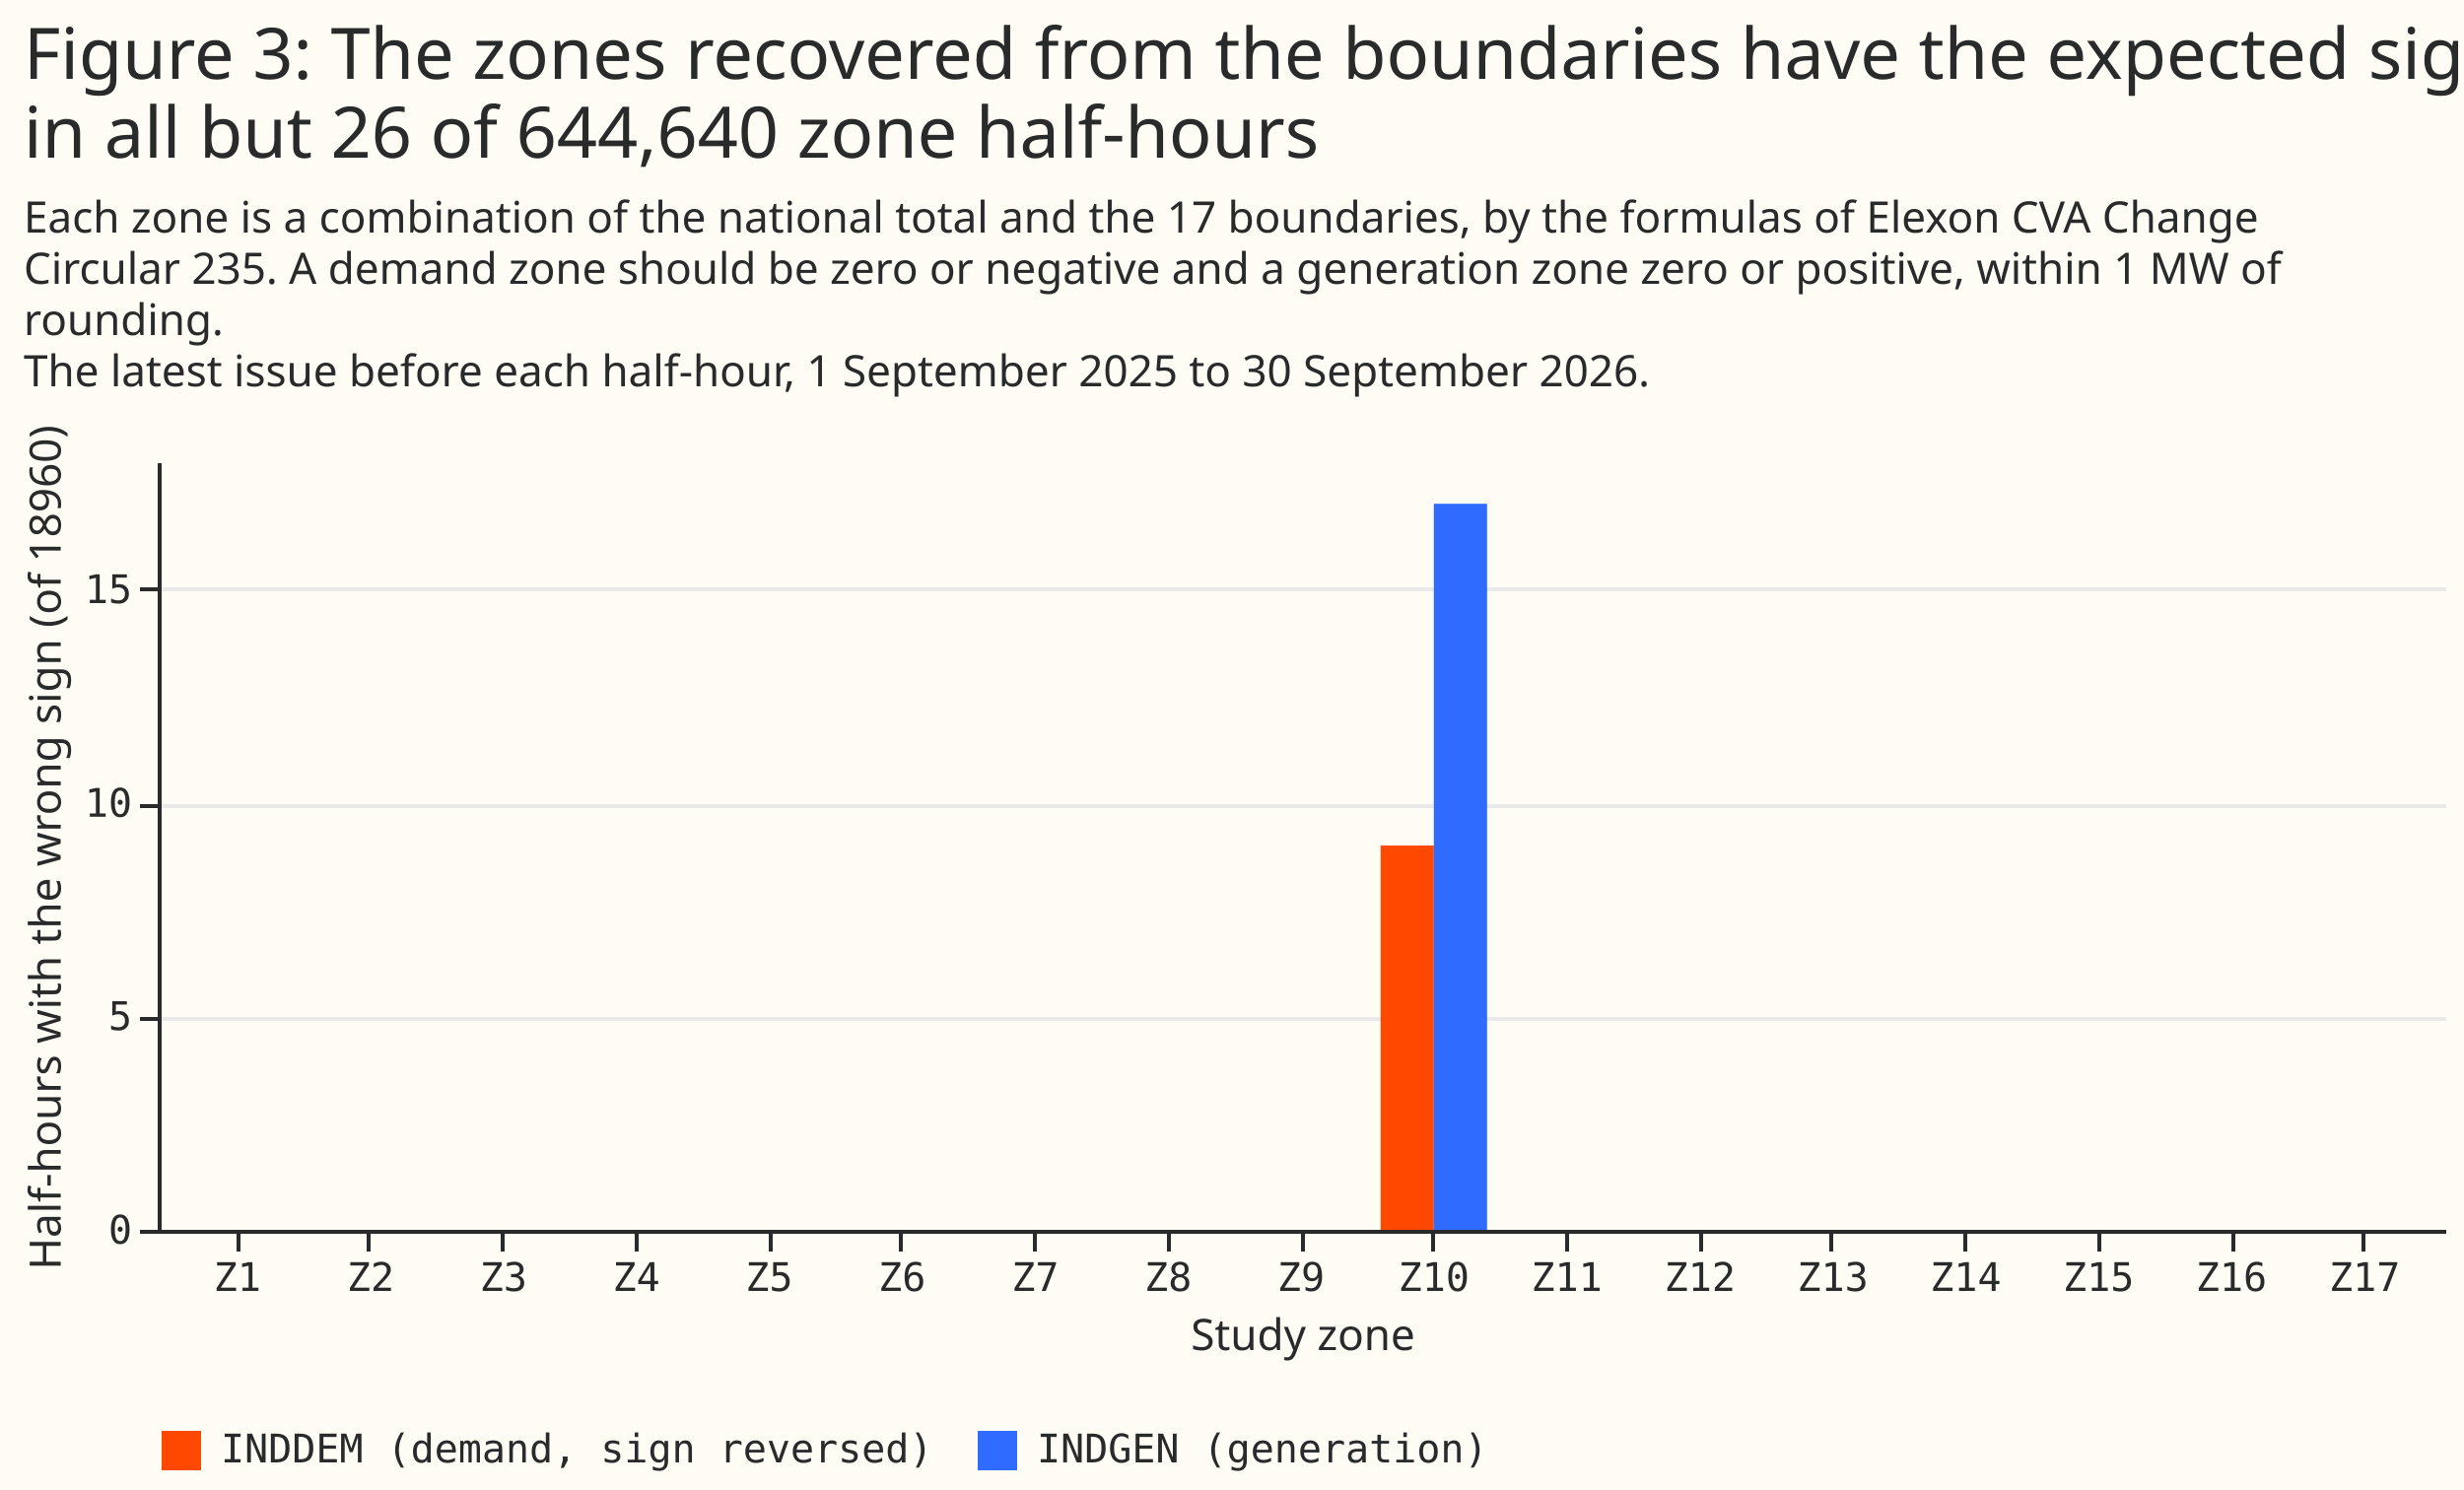
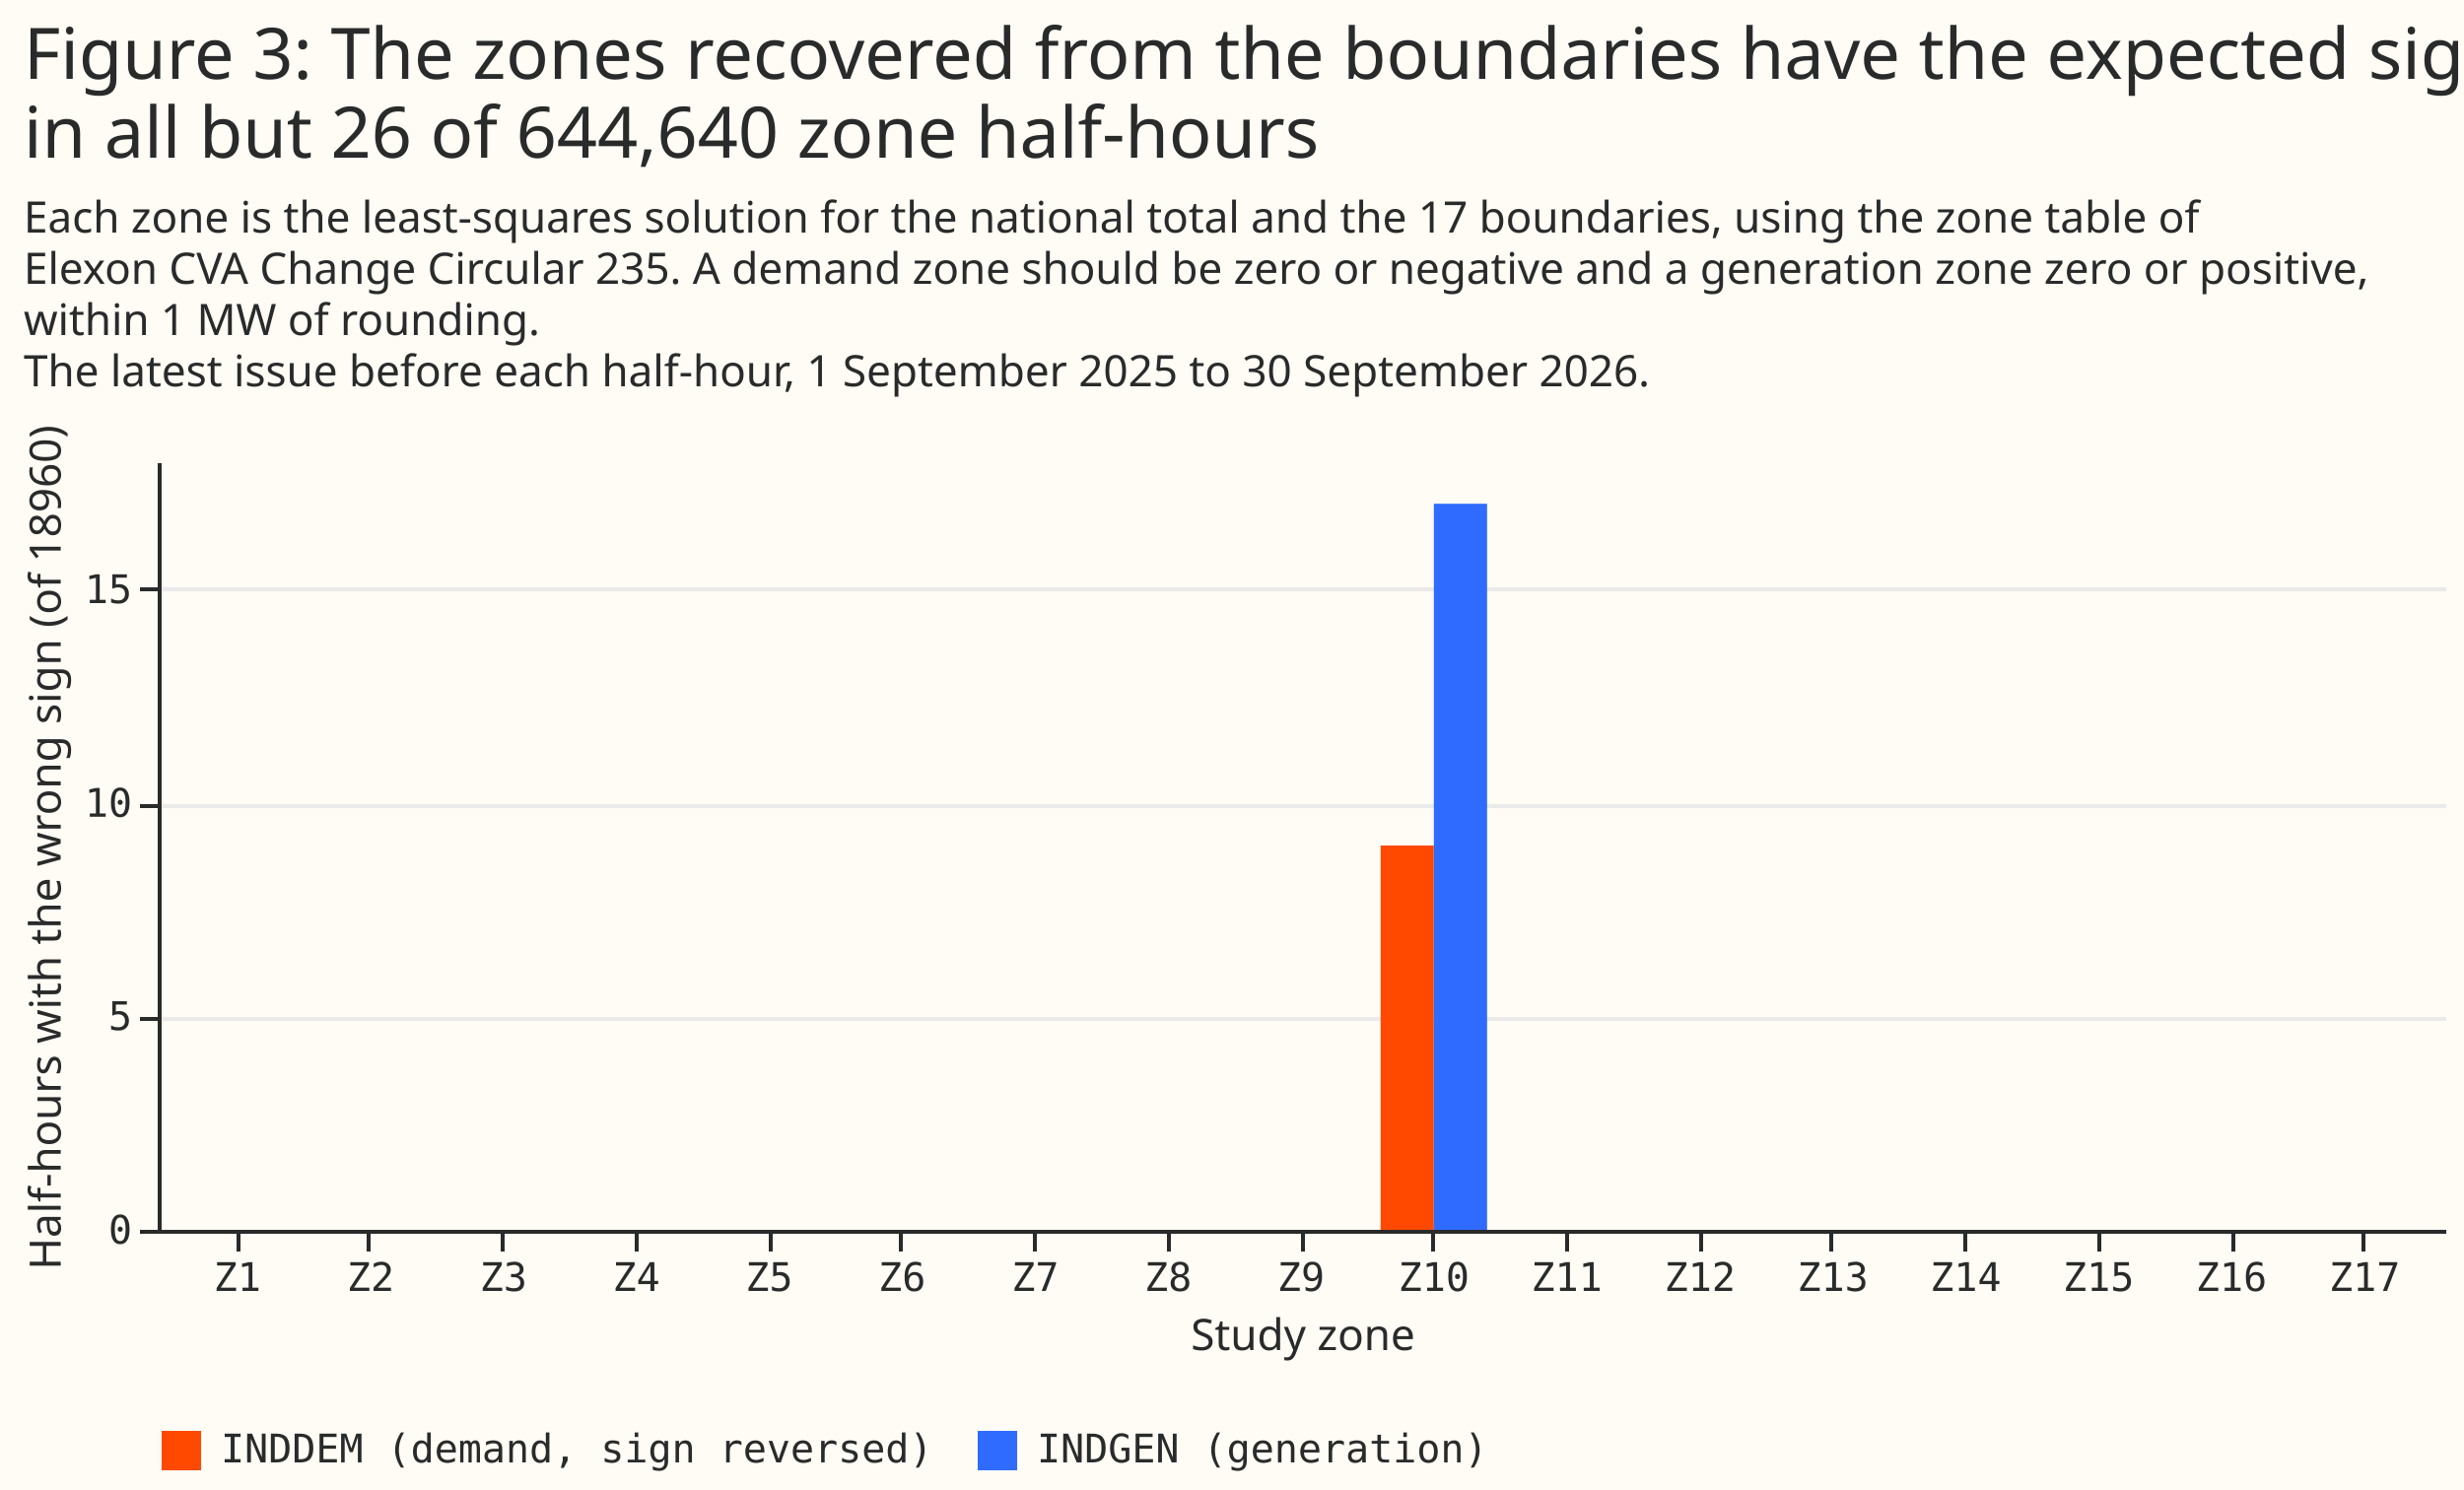
<svg xmlns="http://www.w3.org/2000/svg" width="625" height="378" class="marks" viewBox="0 0 625 378">
  <path fill="#fffbf5" d="M0 0h625v378H0z" />
  <g fill="none" stroke-miterlimit="10" aria-roledescription="group mark container" class="mark-group role-frame root">
    <path d="M40 117h580z" aria-hidden="true" class="background" />
    <g aria-roledescription="group mark container" class="mark-group role-scope concat_0_group">
      <path fill="#fffbf5" d="M40 117h580v195H40Z" aria-hidden="true" class="background" />
      <g aria-hidden="true" class="mark-group role-axis">
        <path stroke="#eaeaea" d="M40.5 312.5h580m-580-54h580m-580-54h580m-580-55h580" class="mark-rule role-axis-grid" pointer-events="none" />
      </g>
      <g aria-label="X-axis titled 'Study zone' for a discrete scale with 17 values: Z1, Z2, Z3, Z4, Z5, ending with Z17" aria-roledescription="axis" class="mark-group role-axis" pointer-events="none">
        <path stroke="#292b2b" d="M60.5 312.5v5m33-5v5m34-5v5m34-5v5m34-5v5m33-5v5m34-5v5m34-5v5m34-5v5m33-5v5m34-5v5m34-5v5m33-5v5m34-5v5m34-5v5m34-5v5m33-5v5" class="mark-rule role-axis-tick" />
        <g fill="#292b2b" class="mark-text role-axis-label" font-family="Matter Semi Mono, Roboto Mono, monospace" font-size="10" text-anchor="middle">
          <text transform="translate(60.2 327.5)">Z1</text>
          <text transform="translate(94 327.5)">Z2</text>
          <text transform="translate(127.7 327.5)">Z3</text>
          <text transform="translate(161.4 327.5)">Z4</text>
          <text transform="translate(195.1 327.5)">Z5</text>
          <text transform="translate(228.8 327.5)">Z6</text>
          <text transform="translate(262.6 327.5)">Z7</text>
          <text transform="translate(296.3 327.5)">Z8</text>
          <text transform="translate(330 327.5)">Z9</text>
          <text transform="translate(363.7 327.5)">Z10</text>
          <text transform="translate(397.4 327.5)">Z11</text>
          <text transform="translate(431.2 327.5)">Z12</text>
          <text transform="translate(464.9 327.5)">Z13</text>
          <text transform="translate(498.6 327.5)">Z14</text>
          <text transform="translate(532.3 327.5)">Z15</text>
          <text transform="translate(566 327.5)">Z16</text>
          <text transform="translate(599.8 327.5)">Z17</text>
        </g>
        <path stroke="#292b2b" d="M40.5 312.5h580" class="mark-rule role-axis-domain" />
        <text fill="#292b2b" class="mark-text role-axis-title" font-family="Matter XH, DM Sans, sans-serif" font-size="11" text-anchor="middle" transform="translate(330.5 342.5)">Study zone</text>
      </g>
      <g aria-label="Y-axis titled 'Half-hours with the wrong sign (of 18960)' for a linear scale with values from 0 to 18" aria-roledescription="axis" class="mark-group role-axis" pointer-events="none">
        <path stroke="#292b2b" d="M40.5 312.5h-5m5-54h-5m5-54h-5m5-55h-5" class="mark-rule role-axis-tick" />
        <g fill="#292b2b" class="mark-text role-axis-label" font-family="Matter Semi Mono, Roboto Mono, monospace" font-size="10" text-anchor="end">
          <text transform="translate(33.5 315.5)">0</text>
          <text transform="translate(33.5 261.3)">5</text>
          <text transform="translate(33.5 207.2)">10</text>
          <text transform="translate(33.5 153)">15</text>
        </g>
        <path stroke="#292b2b" d="M40.5 312.5v-195" class="mark-rule role-axis-domain" />
        <text fill="#292b2b" class="mark-text role-axis-title" font-family="Matter XH, DM Sans, sans-serif" font-size="11" text-anchor="middle" transform="rotate(-90 115.2 99.8)">Half-hours with the wrong sign (of 18960)</text>
      </g>
      <g aria-hidden="true" class="mark-rect role-mark concat_0_marks">
        <path fill="#ff4901" d="M46.7 312h13.5zm303.5-97.5h13.5V312h-13.5ZM384 312h13.4zm33.7 0h13.5zm33.7 0h13.5zm33.7 0h13.5zm33.7 0h13.5zm33.8 0H566zm33.7 0h13.5zm-505.8 0H94zm33.7 0h13.5zm33.8 0h13.4zm33.6 0h13.5zm33.7 0h13.5zm33.7 0h13.6zm33.8 0h13.5zm33.7 0H330z" />
        <path fill="#306bff" d="M60.2 312h13.5zm303.5-184.2h13.5V312h-13.5ZM397.4 312H411zm33.8 0h13.5zm33.7 0h13.5zm33.7 0h13.5zm33.7 0h13.5zm33.7 0h13.5zm33.8 0h13.5zM94 312h13.4zm33.7 0h13.5zm33.7 0h13.5zm33.7 0h13.5zm33.7 0h13.5zm33.8 0H276zm33.7 0h13.5zm33.7 0h13.5z" />
      </g>
    </g>
    <g aria-label="Symbol legend for fill color with 2 values: INDDEM (demand, sign reversed), INDGEN (generation)" aria-roledescription="legend" class="mark-group role-legend">
      <path d="M40 362h338v11H40Z" aria-hidden="true" class="background" pointer-events="none" />
      <g class="mark-group role-legend-entry">
        <g aria-roledescription="group mark container" class="mark-group role-scope" pointer-events="none">
          <path d="M40 362h196v11H40Z" aria-hidden="true" class="background" />
          <path fill="#ff4901" d="M41 363h10v10H41Z" class="mark-symbol role-legend-symbol" />
          <text fill="#292b2b" class="mark-text role-legend-label" font-family="Matter Semi Mono, Roboto Mono, monospace" font-size="10" transform="translate(56 371)">INDDEM (demand, sign reversed)</text>
          <path d="M247 362h130v11H247Z" aria-hidden="true" class="background" />
          <path fill="#306bff" d="M248 363h10v10h-10Z" class="mark-symbol role-legend-symbol" />
          <text fill="#292b2b" class="mark-text role-legend-label" font-family="Matter Semi Mono, Roboto Mono, monospace" font-size="10" transform="translate(263 371)">INDGEN (generation)</text>
        </g>
      </g>
    </g>
    <g fill="#292b2b" class="mark-group role-title" font-family="Matter XH, DM Sans, sans-serif" pointer-events="none">
      <text aria-label="Title text 'Figure 3: The zones recovered from the boundaries have the expected sign in all but 26 of 644,640 zone half-hours'" aria-roledescription="title" class="mark-text role-title-text" font-size="18" transform="translate(6 20)">
        <tspan>Figure 3: The zones recovered from the boundaries have the expected sign</tspan>
        <tspan x="0" dy="20">in all but 26 of 644,640 zone half-hours</tspan>
      </text>
-       <text aria-label="Subtitle text 'Each zone is a combination of the national total and the 17 boundaries, by the formulas of Elexon CVA Change Circular 235. A demand zone should be zero or negative and a generation zone zero or positive, within 1 MW of rounding. The latest issue before each half-hour, 1 September 2025 to 30 September 2026.'" aria-roledescription="subtitle" class="mark-text role-title-subtitle" font-size="11" transform="translate(6 59)">
-         <tspan>Each zone is a combination of the national total and the 17 boundaries, by the formulas of Elexon CVA Change</tspan>
-         <tspan x="0" dy="13">Circular 235. A demand zone should be zero or negative and a generation zone zero or positive, within 1 MW of</tspan>
-         <tspan x="0" dy="13">rounding.</tspan>
+       <text aria-label="Subtitle text 'Each zone is the least-squares solution for the national total and the 17 boundaries, using the zone table of Elexon CVA Change Circular 235. A demand zone should be zero or negative and a generation zone zero or positive, within 1 MW of rounding. The latest issue before each half-hour, 1 September 2025 to 30 September 2026.'" aria-roledescription="subtitle" class="mark-text role-title-subtitle" font-size="11" transform="translate(6 59)">
+         <tspan>Each zone is the least-squares solution for the national total and the 17 boundaries, using the zone table of</tspan>
+         <tspan x="0" dy="13">Elexon CVA Change Circular 235. A demand zone should be zero or negative and a generation zone zero or positive,</tspan>
+         <tspan x="0" dy="13">within 1 MW of rounding.</tspan>
        <tspan x="0" dy="13">The latest issue before each half-hour, 1 September 2025 to 30 September 2026.</tspan>
      </text>
    </g>
  </g>
</svg>
